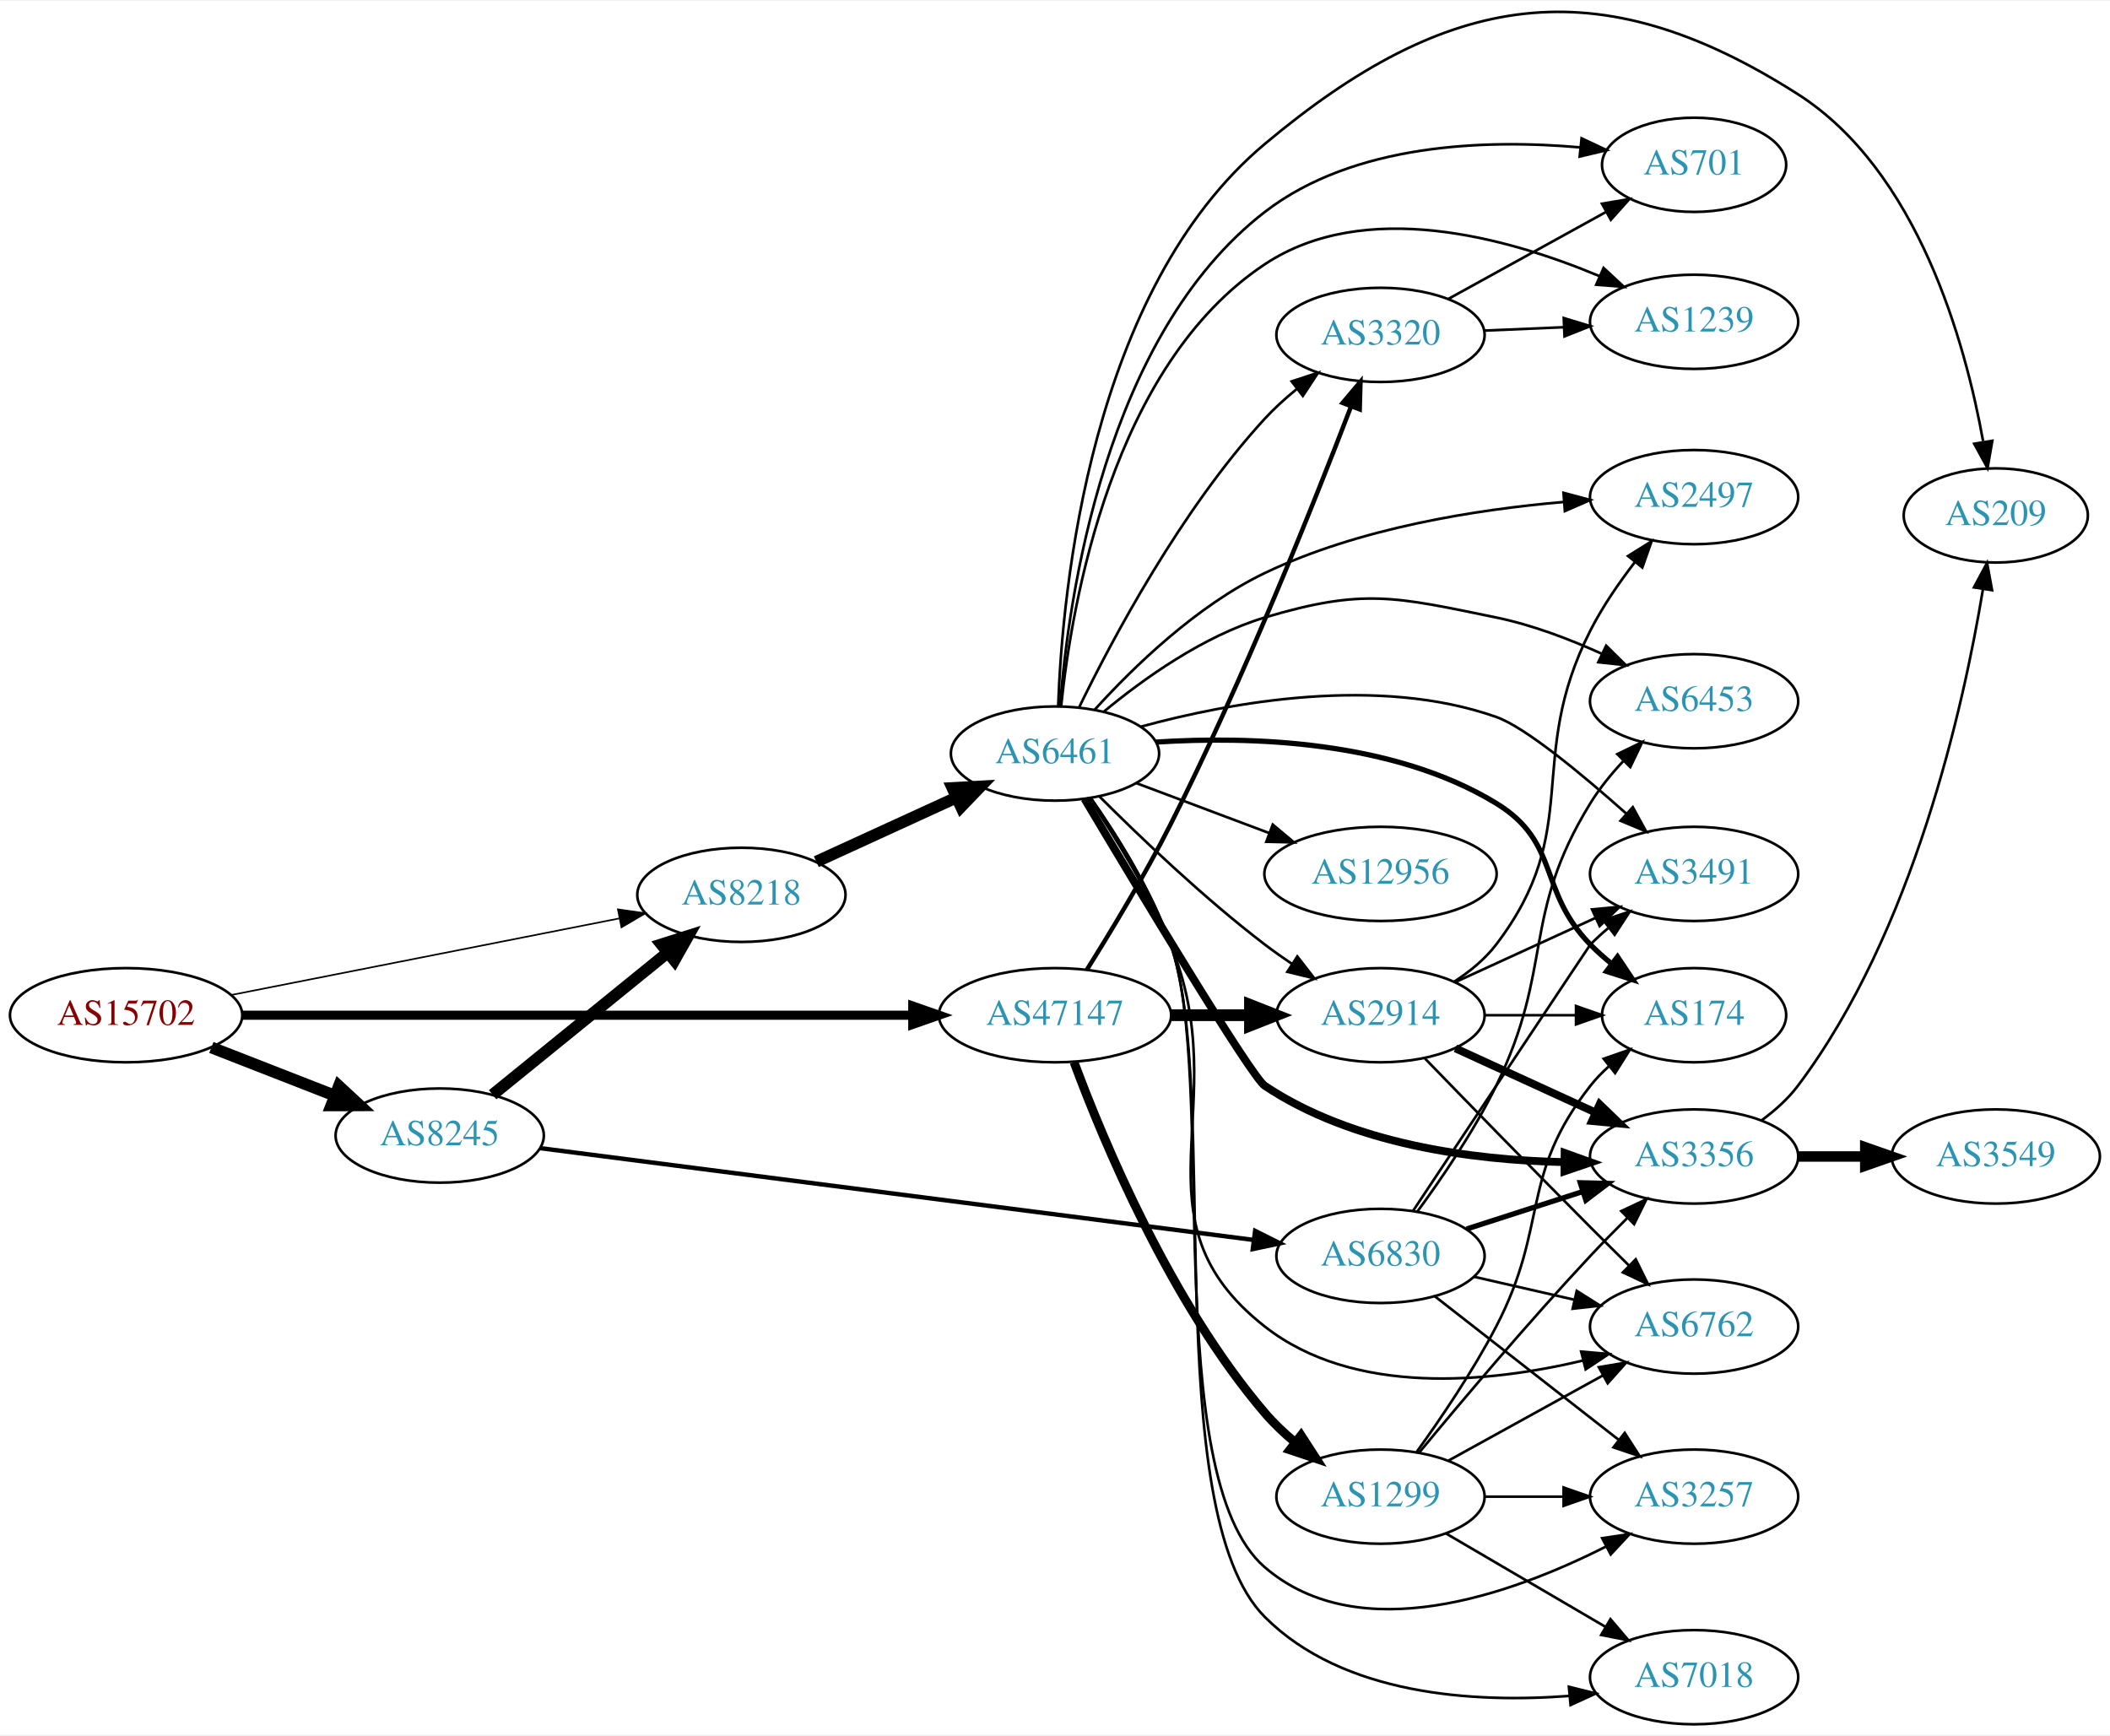
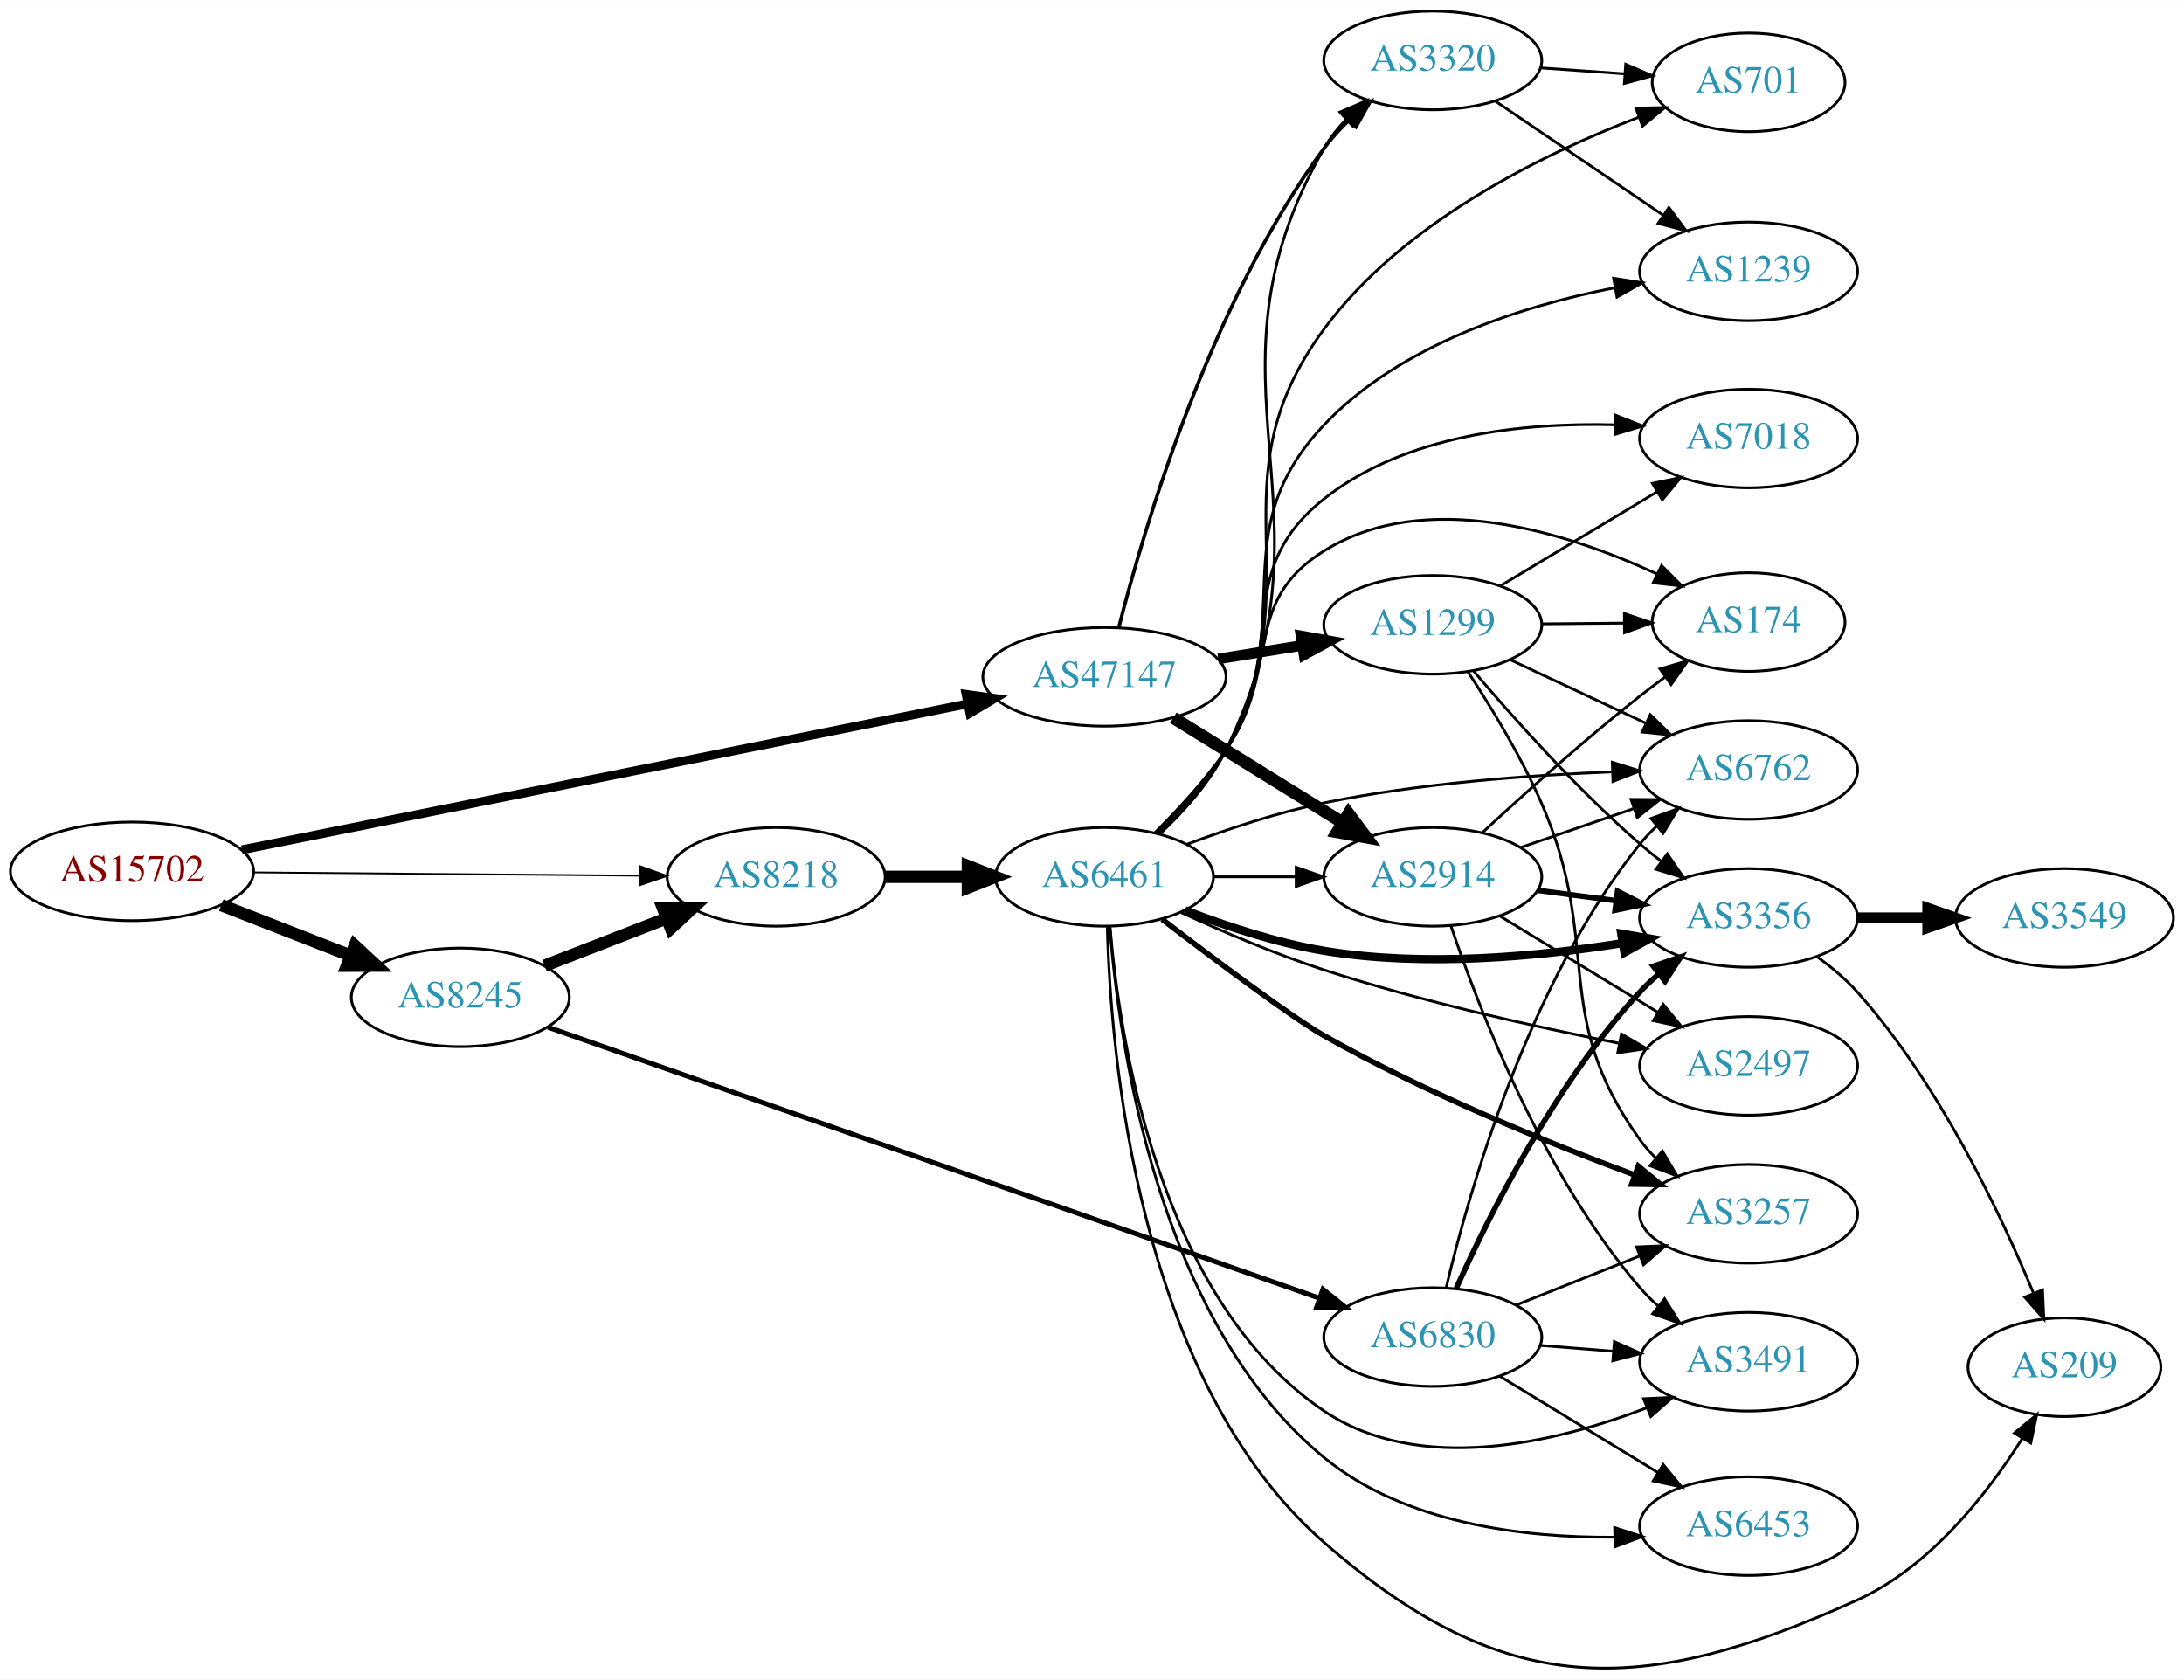
- <svg xmlns="http://www.w3.org/2000/svg" xmlns:xlink="http://www.w3.org/1999/xlink" width="806pt" height="663pt" viewBox="0.00 0.00 806.35 662.69">
-   <g id="graph0" class="graph" transform="scale(1 1) rotate(0) translate(4 658.692)">
-     <polygon fill="white" stroke="none" points="-4,4 -4,-658.692 802.348,-658.692 802.348,4 -4,4" />
+ <svg xmlns="http://www.w3.org/2000/svg" xmlns:xlink="http://www.w3.org/1999/xlink" width="797pt" height="613pt" viewBox="0.00 0.00 797.25 613.06">
+   <g id="graph0" class="graph" transform="scale(1 1) rotate(0) translate(4 609.056)">
+     <polygon fill="white" stroke="none" points="-4,4 -4,-609.056 793.249,-609.056 793.249,4 -4,4" />
    <g id="node1" class="node">
      <g id="a_node1">
        <a xlink:href="/asn/15702" xlink:title="AS15702 ~ Onstage Online GmbH [AT]">
-           <ellipse fill="#ffffff" stroke="black" cx="44.196" cy="-271" rx="44.393" ry="18" />
-           <text text-anchor="middle" x="44.196" y="-267.3" font-family="Times,serif" font-size="14.00" fill="#880000">AS15702</text>
+           <ellipse fill="#ffffff" stroke="black" cx="44.196" cy="-291.056" rx="44.393" ry="18" />
+           <text text-anchor="middle" x="44.196" y="-287.356" font-family="Times,serif" font-size="14.00" fill="#880000">AS15702</text>
        </a>
      </g>
    </g>
    <g id="node2" class="node">
      <g id="a_node2">
        <a xlink:href="/asn/8218" xlink:title="AS8218 ~ legacy Neotelecoms [FR]">
-           <ellipse fill="#ffffff" stroke="black" cx="279.332" cy="-317" rx="39.794" ry="18" />
-           <text text-anchor="middle" x="279.332" y="-313.3" font-family="Times,serif" font-size="14.00" fill="#2c94b3">AS8218</text>
+           <ellipse fill="#ffffff" stroke="black" cx="279.332" cy="-289.056" rx="39.794" ry="18" />
+           <text text-anchor="middle" x="279.332" y="-285.356" font-family="Times,serif" font-size="14.00" fill="#2c94b3">AS8218</text>
        </a>
      </g>
    </g>
    <g id="edge1" class="edge">
-       <path fill="none" stroke="black" stroke-width="0.614" d="M84.218,-278.699C125.139,-286.774 189.395,-299.452 232.653,-307.987" />
-       <polygon fill="black" stroke="black" stroke-width="0.614" points="232.14,-311.453 242.629,-309.955 233.496,-304.586 232.14,-311.453" />
+       <path fill="none" stroke="black" stroke-width="0.643" d="M88.501,-290.684C128.439,-290.342 187.674,-289.834 229.329,-289.476" />
+       <polygon fill="black" stroke="black" stroke-width="0.643" points="229.548,-292.975 239.518,-289.389 229.488,-285.975 229.548,-292.975" />
    </g>
    <g id="node3" class="node">
      <g id="a_node3">
        <a xlink:href="/asn/8245" xlink:title="AS8245 ~ Video-Broadcast GmbH [AT]">
-           <ellipse fill="#ffffff" stroke="black" cx="164.039" cy="-225" rx="39.794" ry="18" />
-           <text text-anchor="middle" x="164.039" y="-221.3" font-family="Times,serif" font-size="14.00" fill="#2c94b3">AS8245</text>
+           <ellipse fill="#ffffff" stroke="black" cx="164.039" cy="-245.056" rx="39.794" ry="18" />
+           <text text-anchor="middle" x="164.039" y="-241.356" font-family="Times,serif" font-size="14.00" fill="#2c94b3">AS8245</text>
        </a>
      </g>
    </g>
    <g id="edge2" class="edge">
-       <path fill="none" stroke="black" stroke-width="4.5" d="M76.776,-258.673C91.205,-253.04 108.444,-246.311 123.706,-240.354" />
-       <polygon fill="black" stroke="black" stroke-width="4.5" points="125.516,-243.874 133.399,-236.57 122.652,-236.538 125.516,-243.874" />
+       <path fill="none" stroke="black" stroke-width="4.5" d="M76.776,-278.729C91.205,-273.096 108.444,-266.367 123.706,-260.409" />
+       <polygon fill="black" stroke="black" stroke-width="4.5" points="125.516,-263.93 133.399,-256.625 122.652,-256.594 125.516,-263.93" />
    </g>
    <g id="node4" class="node">
      <g id="a_node4">
        <a xlink:href="/asn/47147" xlink:title="AS47147 ~ ANEXIA Internetdienstleistungs GmbH [AT]">
-           <ellipse fill="#ffffff" stroke="black" cx="399.174" cy="-271" rx="44.393" ry="18" />
-           <text text-anchor="middle" x="399.174" y="-267.3" font-family="Times,serif" font-size="14.00" fill="#2c94b3">AS47147</text>
+           <ellipse fill="#ffffff" stroke="black" cx="399.174" cy="-362.056" rx="44.393" ry="18" />
+           <text text-anchor="middle" x="399.174" y="-358.356" font-family="Times,serif" font-size="14.00" fill="#2c94b3">AS47147</text>
        </a>
      </g>
    </g>
    <g id="edge3" class="edge">
-       <path fill="none" stroke="black" stroke-width="3.477" d="M88.478,-271C153.004,-271 274.324,-271 344.437,-271" />
-       <polygon fill="black" stroke="black" stroke-width="3.477" points="344.815,-274.5 354.815,-271 344.815,-267.5 344.815,-274.5" />
+       <path fill="none" stroke="black" stroke-width="3.214" d="M84.32,-298.925C149.074,-311.95 278.395,-337.963 349.146,-352.194" />
+       <polygon fill="black" stroke="black" stroke-width="3.214" points="348.651,-355.664 359.145,-354.205 350.031,-348.802 348.651,-355.664" />
    </g>
    <g id="node5" class="node">
      <g id="a_node5">
        <a xlink:href="/asn/6461" xlink:title="AS6461 ~ Zayo Bandwidth [US]">
-           <ellipse fill="#ffffff" stroke="black" cx="399.174" cy="-371" rx="39.794" ry="18" />
-           <text text-anchor="middle" x="399.174" y="-367.3" font-family="Times,serif" font-size="14.00" fill="#2c94b3">AS6461</text>
+           <ellipse fill="#ffffff" stroke="black" cx="399.174" cy="-289.056" rx="39.794" ry="18" />
+           <text text-anchor="middle" x="399.174" y="-285.356" font-family="Times,serif" font-size="14.00" fill="#2c94b3">AS6461</text>
        </a>
      </g>
    </g>
    <g id="edge4" class="edge">
-       <path fill="none" stroke="black" stroke-width="4.5" d="M307.96,-329.661C323.917,-336.973 344.188,-346.261 361.471,-354.181" />
-       <polygon fill="black" stroke="black" stroke-width="4.5" points="359.987,-357.832 370.718,-358.419 363.268,-350.673 359.987,-357.832" />
-     </g>
-     <g id="edge20" class="edge">
-       <path fill="none" stroke="black" stroke-width="4.5" d="M184.257,-240.607C202.649,-255.542 230.569,-278.214 251.219,-294.983" />
-       <polygon fill="black" stroke="black" stroke-width="4.5" points="248.774,-298.07 259.019,-301.317 253.738,-291.956 248.774,-298.07" />
+       <path fill="none" stroke="black" stroke-width="4.5" d="M319.244,-289.056C328.798,-289.056 339.147,-289.056 349.11,-289.056" />
+       <polygon fill="black" stroke="black" stroke-width="4.5" points="349.302,-292.993 359.302,-289.056 349.302,-285.118 349.302,-292.993" />
+     </g>
+     <g id="edge19" class="edge">
+       <path fill="none" stroke="black" stroke-width="4.5" d="M194.805,-256.616C208.335,-261.871 224.528,-268.16 239.04,-273.796" />
+       <polygon fill="black" stroke="black" stroke-width="4.5" points="238.017,-277.623 248.764,-277.573 240.868,-270.282 238.017,-277.623" />
+     </g>
+     <g id="node19" class="node">
+       <g id="a_node19">
+         <a xlink:href="/asn/6830" xlink:title="AS6830 ~ LGI-UPC [AT]">
+           <ellipse fill="#ffffff" stroke="black" cx="519.017" cy="-121.056" rx="39.794" ry="18" />
+           <text text-anchor="middle" x="519.017" y="-117.356" font-family="Times,serif" font-size="14.00" fill="#2c94b3">AS6830</text>
+         </a>
+       </g>
+     </g>
+     <g id="edge18" class="edge">
+       <path fill="none" stroke="black" stroke-width="1.8" d="M196.054,-234.16C260.001,-211.696 406.46,-160.245 477.666,-135.231" />
+       <polygon fill="black" stroke="black" stroke-width="1.8" points="478.923,-138.499 487.198,-131.882 476.603,-131.895 478.923,-138.499" />
+     </g>
+     <g id="node13" class="node">
+       <g id="a_node13">
+         <a xlink:href="/asn/2914" xlink:title="AS2914 ~ NTT America, Inc. [US]">
+           <ellipse fill="#ffffff" stroke="black" cx="519.017" cy="-289.056" rx="39.794" ry="18" />
+           <text text-anchor="middle" x="519.017" y="-285.356" font-family="Times,serif" font-size="14.00" fill="#2c94b3">AS2914</text>
+         </a>
+       </g>
+     </g>
+     <g id="edge28" class="edge">
+       <path fill="none" stroke="black" stroke-width="4.5" d="M424.306,-347.107C442.174,-336.038 466.693,-320.849 486.169,-308.785" />
+       <polygon fill="black" stroke="black" stroke-width="4.5" points="488.293,-312.101 494.721,-303.487 484.146,-305.406 488.293,-312.101" />
+     </g>
+     <g id="node18" class="node">
+       <g id="a_node18">
+         <a xlink:href="/asn/3320" xlink:title="AS3320 ~ DTAG [DE]">
+           <ellipse fill="#ffffff" stroke="black" cx="519.017" cy="-587.056" rx="39.794" ry="18" />
+           <text text-anchor="middle" x="519.017" y="-583.356" font-family="Times,serif" font-size="14.00" fill="#2c94b3">AS3320</text>
+         </a>
+       </g>
+     </g>
+     <g id="edge29" class="edge">
+       <path fill="none" stroke="black" stroke-width="1.286" d="M404.392,-380.018C413.474,-415.963 437.517,-498.168 479.37,-555.056 482.056,-558.707 485.247,-562.195 488.626,-565.437" />
+       <polygon fill="black" stroke="black" stroke-width="1.286" points="486.383,-568.126 496.202,-572.106 491.008,-562.871 486.383,-568.126" />
+     </g>
+     <g id="node21" class="node">
+       <g id="a_node21">
+         <a xlink:href="/asn/1299" xlink:title="AS1299 ~ Telia Carrier [EU]">
+           <ellipse fill="#ffffff" stroke="black" cx="519.017" cy="-381.056" rx="39.794" ry="18" />
+           <text text-anchor="middle" x="519.017" y="-377.356" font-family="Times,serif" font-size="14.00" fill="#2c94b3">AS1299</text>
+         </a>
+       </g>
+     </g>
+     <g id="edge27" class="edge">
+       <path fill="none" stroke="black" stroke-width="3.857" d="M440.729,-368.595C450.616,-370.189 461.269,-371.906 471.412,-373.542" />
+       <polygon fill="black" stroke="black" stroke-width="3.857" points="470.909,-377.006 481.339,-375.142 472.023,-370.095 470.909,-377.006" />
+     </g>
+     <g id="node6" class="node">
+       <g id="a_node6">
+         <a xlink:href="/asn/3356" xlink:title="AS3356 ~ Level 3 Parent, LLC [US]">
+           <ellipse fill="#ffffff" stroke="black" cx="634.31" cy="-274.056" rx="39.794" ry="18" />
+           <text text-anchor="middle" x="634.31" y="-270.356" font-family="Times,serif" font-size="14.00" fill="#2c94b3">AS3356</text>
+         </a>
+       </g>
+     </g>
+     <g id="edge5" class="edge">
+       <path fill="none" stroke="black" stroke-width="3" d="M428.551,-276.848C443.389,-271.12 462.03,-264.93 479.37,-262.056 515.723,-256.029 557.42,-259.935 588.241,-264.843" />
+       <polygon fill="black" stroke="black" stroke-width="3" points="587.81,-268.32 598.253,-266.534 588.975,-261.418 587.81,-268.32" />
+     </g>
+     <g id="node7" class="node">
+       <g id="a_node7">
+         <a xlink:href="/asn/3257" xlink:title="AS3257 ~ GTT [DE]">
+           <ellipse fill="#ffffff" stroke="black" cx="634.31" cy="-166.056" rx="39.794" ry="18" />
+           <text text-anchor="middle" x="634.31" y="-162.356" font-family="Times,serif" font-size="14.00" fill="#2c94b3">AS3257</text>
+         </a>
+       </g>
+     </g>
+     <g id="edge6" class="edge">
+       <path fill="none" stroke="black" stroke-width="2" d="M420.229,-273.541C439.539,-258.756 467.51,-237.781 479.37,-231.056 516.191,-210.177 561.045,-191.984 592.815,-180.196" />
+       <polygon fill="black" stroke="black" stroke-width="2" points="594.045,-183.473 602.231,-176.748 591.638,-176.9 594.045,-183.473" />
+     </g>
+     <g id="node8" class="node">
+       <g id="a_node8">
+         <a xlink:href="/asn/2497" xlink:title="AS2497 ~ Internet Initiative Japan Inc. [JP]">
+           <ellipse fill="#ffffff" stroke="black" cx="634.31" cy="-220.056" rx="39.794" ry="18" />
+           <text text-anchor="middle" x="634.31" y="-216.356" font-family="Times,serif" font-size="14.00" fill="#2c94b3">AS2497</text>
+         </a>
+       </g>
+     </g>
+     <g id="edge7" class="edge">
+       <path fill="none" stroke="black" d="M427.192,-276.004C442.286,-269.084 461.584,-260.842 479.37,-255.056 514.845,-243.514 556.115,-234.351 586.989,-228.301" />
+       <polygon fill="black" stroke="black" points="587.877,-231.694 597.037,-226.369 586.556,-224.82 587.877,-231.694" />
+     </g>
+     <g id="node9" class="node">
+       <g id="a_node9">
+         <a xlink:href="/asn/6453" xlink:title="AS6453 ~ TATA COMMUNICATIONS (AMERICA) INC [US]">
+           <ellipse fill="#ffffff" stroke="black" cx="634.31" cy="-52.056" rx="39.794" ry="18" />
+           <text text-anchor="middle" x="634.31" y="-48.356" font-family="Times,serif" font-size="14.00" fill="#2c94b3">AS6453</text>
+         </a>
+       </g>
+     </g>
+     <g id="edge8" class="edge">
+       <path fill="none" stroke="black" d="M401.116,-270.841C404.315,-229.273 418.319,-127.15 479.37,-77.056 508.645,-53.034 551.881,-47.798 585.085,-47.992" />
+       <polygon fill="black" stroke="black" points="585.405,-51.5 595.482,-48.228 585.565,-44.502 585.405,-51.5" />
+     </g>
+     <g id="node10" class="node">
+       <g id="a_node10">
+         <a xlink:href="/asn/1239" xlink:title="AS1239 ~ Sprint [US]">
+           <ellipse fill="#ffffff" stroke="black" cx="634.31" cy="-510.056" rx="39.794" ry="18" />
+           <text text-anchor="middle" x="634.31" y="-506.356" font-family="Times,serif" font-size="14.00" fill="#2c94b3">AS1239</text>
+         </a>
+       </g>
+     </g>
+     <g id="edge9" class="edge">
+       <path fill="none" stroke="black" d="M418.661,-304.987C427.221,-313.214 436.904,-323.862 443.37,-335.056 471.011,-382.901 441.39,-413.922 479.37,-454.056 507.094,-483.352 551.348,-497.375 585.307,-504.057" />
+       <polygon fill="black" stroke="black" points="585.022,-507.562 595.486,-505.903 586.271,-500.674 585.022,-507.562" />
+     </g>
+     <g id="node11" class="node">
+       <g id="a_node11">
+         <a xlink:href="/asn/7018" xlink:title="AS7018 ~ AT&amp;T Services, Inc. [US]">
+           <ellipse fill="#ffffff" stroke="black" cx="634.31" cy="-449.056" rx="39.794" ry="18" />
+           <text text-anchor="middle" x="634.31" y="-445.356" font-family="Times,serif" font-size="14.00" fill="#2c94b3">AS7018</text>
+         </a>
+       </g>
+     </g>
+     <g id="edge10" class="edge">
+       <path fill="none" stroke="black" d="M418.279,-305.218C426.748,-313.5 436.465,-324.127 443.37,-335.056 466.823,-372.176 444.951,-399.794 479.37,-427.056 508.969,-450.5 552.175,-454.894 585.285,-454.056" />
+       <polygon fill="black" stroke="black" points="585.807,-457.537 595.65,-453.617 585.511,-450.543 585.807,-457.537" />
+     </g>
+     <g id="node12" class="node">
+       <g id="a_node12">
+         <a xlink:href="/asn/174" xlink:title="AS174 ~ Cogent Communications [US]">
+           <ellipse fill="#ffffff" stroke="black" cx="634.31" cy="-382.056" rx="35.194" ry="18" />
+           <text text-anchor="middle" x="634.31" y="-378.356" font-family="Times,serif" font-size="14.00" fill="#2c94b3">AS174</text>
+         </a>
+       </g>
+     </g>
+     <g id="edge11" class="edge">
+       <path fill="none" stroke="black" d="M417.454,-305.061C425.922,-313.468 435.882,-324.251 443.37,-335.056 463.977,-364.788 448.65,-388.953 479.37,-408.056 516.45,-431.113 567.823,-414.855 600.816,-399.632" />
+       <polygon fill="black" stroke="black" points="602.531,-402.69 610.017,-395.193 599.49,-396.386 602.531,-402.69" />
+     </g>
+     <g id="edge12" class="edge">
+       <path fill="none" stroke="black" d="M439.087,-289.056C448.64,-289.056 458.99,-289.056 468.952,-289.056" />
+       <polygon fill="black" stroke="black" points="469.145,-292.556 479.145,-289.056 469.145,-285.556 469.145,-292.556" />
+     </g>
+     <g id="node14" class="node">
+       <g id="a_node14">
+         <a xlink:href="/asn/3491" xlink:title="AS3491 ~ PCCW Global, Inc. [US]">
+           <ellipse fill="#ffffff" stroke="black" cx="634.31" cy="-112.056" rx="39.794" ry="18" />
+           <text text-anchor="middle" x="634.31" y="-108.356" font-family="Times,serif" font-size="14.00" fill="#2c94b3">AS3491</text>
+         </a>
+       </g>
+     </g>
+     <g id="edge13" class="edge">
+       <path fill="none" stroke="black" d="M401.183,-271.004C404.51,-230.929 418.748,-134.866 479.37,-94.056 514.212,-70.601 563.796,-82.44 597.191,-95.254" />
+       <polygon fill="black" stroke="black" points="595.995,-98.545 606.578,-99.044 598.616,-92.054 595.995,-98.545" />
+     </g>
+     <g id="node15" class="node">
+       <g id="a_node15">
+         <a xlink:href="/asn/209" xlink:title="AS209 ~ CenturyLink Communications, LLC [US]">
+           <ellipse fill="#ffffff" stroke="black" cx="749.603" cy="-110.056" rx="35.194" ry="18" />
+           <text text-anchor="middle" x="749.603" y="-106.356" font-family="Times,serif" font-size="14.00" fill="#2c94b3">AS209</text>
+         </a>
+       </g>
+     </g>
+     <g id="edge14" class="edge">
+       <path fill="none" stroke="black" d="M400.203,-270.757C401.337,-225.138 411.029,-105.749 479.37,-46.056 544.883,11.167 594.713,10.816 673.956,-25.056 700.488,-37.066 721.329,-63.683 734.17,-83.954" />
+       <polygon fill="black" stroke="black" points="731.322,-86.009 739.498,-92.747 737.308,-82.381 731.322,-86.009" />
+     </g>
+     <g id="node16" class="node">
+       <g id="a_node16">
+         <a xlink:href="/asn/6762" xlink:title="AS6762 ~ TELECOM ITALIA SPARKLE S.p.A. [IT]">
+           <ellipse fill="#ffffff" stroke="black" cx="634.31" cy="-328.056" rx="39.794" ry="18" />
+           <text text-anchor="middle" x="634.31" y="-324.356" font-family="Times,serif" font-size="14.00" fill="#2c94b3">AS6762</text>
+         </a>
+       </g>
+     </g>
+     <g id="edge15" class="edge">
+       <path fill="none" stroke="black" d="M429.395,-300.98C444.136,-306.488 462.439,-312.568 479.37,-316.056 514.012,-323.193 553.838,-326.161 584.301,-327.361" />
+       <polygon fill="black" stroke="black" points="584.548,-330.871 594.662,-327.716 584.788,-323.876 584.548,-330.871" />
+     </g>
+     <g id="node17" class="node">
+       <g id="a_node17">
+         <a xlink:href="/asn/701" xlink:title="AS701 ~ UUNET [US]">
+           <ellipse fill="#ffffff" stroke="black" cx="634.31" cy="-579.056" rx="35.194" ry="18" />
+           <text text-anchor="middle" x="634.31" y="-575.356" font-family="Times,serif" font-size="14.00" fill="#2c94b3">AS701</text>
+         </a>
+       </g>
+     </g>
+     <g id="edge16" class="edge">
+       <path fill="none" stroke="black" d="M418.976,-304.812C427.611,-312.997 437.266,-323.661 443.37,-335.056 476.562,-397.015 437.637,-432.496 479.37,-489.056 508.016,-527.878 558.836,-552.787 594.215,-566.335" />
+       <polygon fill="black" stroke="black" points="593.16,-569.676 603.753,-569.857 595.585,-563.11 593.16,-569.676" />
+     </g>
+     <g id="edge17" class="edge">
+       <path fill="none" stroke="black" d="M419.314,-304.638C428.029,-312.782 437.653,-323.461 443.37,-335.056 487.186,-423.919 430.08,-469.108 479.37,-555.056 481.515,-558.796 484.276,-562.287 487.334,-565.484" />
+       <polygon fill="black" stroke="black" points="485.124,-568.207 494.858,-572.391 489.858,-563.05 485.124,-568.207" />
+     </g>
+     <g id="edge26" class="edge">
+       <path fill="none" stroke="black" d="M659.205,-259.948C664.448,-256.178 669.699,-251.813 673.956,-247.056 703.685,-213.832 726.043,-166.698 738.219,-137.274" />
+       <polygon fill="black" stroke="black" points="741.603,-138.24 742.097,-127.657 735.111,-135.623 741.603,-138.24" />
    </g>
    <g id="node20" class="node">
      <g id="a_node20">
-         <a xlink:href="/asn/6830" xlink:title="AS6830 ~ LGI-UPC [AT]">
-           <ellipse fill="#ffffff" stroke="black" cx="523.566" cy="-179" rx="39.794" ry="18" />
-           <text text-anchor="middle" x="523.566" y="-175.3" font-family="Times,serif" font-size="14.00" fill="#2c94b3">AS6830</text>
-         </a>
-       </g>
-     </g>
-     <g id="edge19" class="edge">
-       <path fill="none" stroke="black" stroke-width="1.688" d="M202.289,-220.207C267.663,-211.796 402.931,-194.393 474.977,-185.123" />
-       <polygon fill="black" stroke="black" stroke-width="1.688" points="475.66,-188.564 485.132,-183.816 474.767,-181.621 475.66,-188.564" />
-     </g>
-     <g id="node8" class="node">
-       <g id="a_node8">
-         <a xlink:href="/asn/2914" xlink:title="AS2914 ~ NTT America, Inc. [US]">
-           <ellipse fill="#ffffff" stroke="black" cx="523.566" cy="-271" rx="39.794" ry="18" />
-           <text text-anchor="middle" x="523.566" y="-267.3" font-family="Times,serif" font-size="14.00" fill="#2c94b3">AS2914</text>
-         </a>
-       </g>
-     </g>
-     <g id="edge29" class="edge">
-       <path fill="none" stroke="black" stroke-width="4.5" d="M443.67,-271C453.359,-271 463.695,-271 473.588,-271" />
-       <polygon fill="black" stroke="black" stroke-width="4.5" points="473.691,-274.938 483.691,-271 473.691,-267.063 473.691,-274.938" />
-     </g>
-     <g id="node13" class="node">
-       <g id="a_node13">
-         <a xlink:href="/asn/3320" xlink:title="AS3320 ~ DTAG [DE]">
-           <ellipse fill="#ffffff" stroke="black" cx="523.566" cy="-531" rx="39.794" ry="18" />
-           <text text-anchor="middle" x="523.566" y="-527.3" font-family="Times,serif" font-size="14.00" fill="#2c94b3">AS3320</text>
-         </a>
-       </g>
+         <a xlink:href="/asn/3549" xlink:title="AS3549 ~ Level 3 Parent, LLC [US]">
+           <ellipse fill="#ffffff" stroke="black" cx="749.603" cy="-274.056" rx="39.794" ry="18" />
+           <text text-anchor="middle" x="749.603" y="-270.356" font-family="Times,serif" font-size="14.00" fill="#2c94b3">AS3549</text>
+         </a>
+       </g>
+     </g>
+     <g id="edge25" class="edge">
+       <path fill="none" stroke="black" stroke-width="4" d="M673.982,-274.056C682.185,-274.056 690.949,-274.056 699.481,-274.056" />
+       <polygon fill="black" stroke="black" stroke-width="4" points="699.72,-277.556 709.72,-274.056 699.72,-270.556 699.72,-277.556" />
+     </g>
+     <g id="edge37" class="edge">
+       <path fill="none" stroke="black" stroke-width="2" d="M557.427,-284.103C566.515,-282.899 576.352,-281.597 585.837,-280.341" />
+       <polygon fill="black" stroke="black" stroke-width="2" points="586.485,-283.786 595.939,-279.004 585.566,-276.847 586.485,-283.786" />
+     </g>
+     <g id="edge38" class="edge">
+       <path fill="none" stroke="black" d="M543.491,-274.759C560.201,-264.582 582.856,-250.784 601.233,-239.592" />
+       <polygon fill="black" stroke="black" points="603.145,-242.525 609.865,-234.334 599.504,-236.547 603.145,-242.525" />
+     </g>
+     <g id="edge39" class="edge">
+       <path fill="none" stroke="black" d="M537.03,-305.103C551.856,-318.839 574.139,-338.899 594.663,-355.056 597.601,-357.369 600.722,-359.716 603.866,-362.012" />
+       <polygon fill="black" stroke="black" points="601.96,-364.952 612.134,-367.91 606.025,-359.253 601.96,-364.952" />
+     </g>
+     <g id="edge40" class="edge">
+       <path fill="none" stroke="black" d="M525.622,-271.218C535.689,-241.304 559.15,-180.258 594.663,-139.056 596.617,-136.789 598.801,-134.619 601.11,-132.564" />
+       <polygon fill="black" stroke="black" points="603.645,-135.019 609.285,-126.05 599.283,-129.544 603.645,-135.019" />
+     </g>
+     <g id="edge41" class="edge">
+       <path fill="none" stroke="black" d="M550.975,-299.713C563.733,-304.105 578.696,-309.256 592.342,-313.953" />
+       <polygon fill="black" stroke="black" points="591.401,-317.331 601.996,-317.276 593.679,-310.712 591.401,-317.331" />
+     </g>
+     <g id="edge31" class="edge">
+       <path fill="none" stroke="black" d="M541.861,-572.209C559.258,-560.385 583.806,-543.701 603.088,-530.596" />
+       <polygon fill="black" stroke="black" points="605.23,-533.372 611.533,-524.857 601.295,-527.583 605.23,-533.372" />
    </g>
    <g id="edge30" class="edge">
-       <path fill="none" stroke="black" stroke-width="1.688" d="M411.323,-288.332C420.472,-302.896 433.483,-324.412 443.37,-344 471.253,-399.237 498.126,-466.624 512.269,-503.543" />
-       <polygon fill="black" stroke="black" stroke-width="1.688" points="509.083,-505.011 515.911,-513.112 515.626,-502.521 509.083,-505.011" />
-     </g>
-     <g id="node22" class="node">
-       <g id="a_node22">
-         <a xlink:href="/asn/1299" xlink:title="AS1299 ~ Telia Carrier [EU]">
-           <ellipse fill="#ffffff" stroke="black" cx="523.566" cy="-87" rx="39.794" ry="18" />
-           <text text-anchor="middle" x="523.566" y="-83.3" font-family="Times,serif" font-size="14.00" fill="#2c94b3">AS1299</text>
-         </a>
-       </g>
-     </g>
-     <g id="edge28" class="edge">
-       <path fill="none" stroke="black" stroke-width="3.375" d="M406.458,-253.048C417.634,-222.915 443.237,-161.315 479.37,-119 482.768,-115.021 486.749,-111.25 490.895,-107.787" />
-       <polygon fill="black" stroke="black" stroke-width="3.375" points="493.203,-110.426 498.962,-101.533 488.914,-104.894 493.203,-110.426" />
-     </g>
-     <g id="node6" class="node">
-       <g id="a_node6">
-         <a xlink:href="/asn/174" xlink:title="AS174 ~ Cogent Communications [US]">
-           <ellipse fill="#ffffff" stroke="black" cx="643.409" cy="-271" rx="35.194" ry="18" />
-           <text text-anchor="middle" x="643.409" y="-267.3" font-family="Times,serif" font-size="14.00" fill="#2c94b3">AS174</text>
-         </a>
-       </g>
-     </g>
-     <g id="edge5" class="edge">
-       <path fill="none" stroke="black" stroke-width="2" d="M437.686,-375.373C473.687,-377.687 528.268,-376.097 567.762,-352 592.385,-336.976 583.59,-318.617 603.762,-298 606.242,-295.466 608.988,-293.017 611.841,-290.696" />
-       <polygon fill="black" stroke="black" stroke-width="2" points="614.143,-293.343 620.026,-284.532 609.932,-287.752 614.143,-293.343" />
-     </g>
-     <g id="node7" class="node">
-       <g id="a_node7">
-         <a xlink:href="/asn/3356" xlink:title="AS3356 ~ Level 3 Parent, LLC [US]">
-           <ellipse fill="#ffffff" stroke="black" cx="643.409" cy="-217" rx="39.794" ry="18" />
-           <text text-anchor="middle" x="643.409" y="-213.3" font-family="Times,serif" font-size="14.00" fill="#2c94b3">AS3356</text>
-         </a>
-       </g>
-     </g>
-     <g id="edge6" class="edge">
-       <path fill="none" stroke="black" stroke-width="3" d="M410.468,-353.664C430.687,-319.732 474.089,-247.526 479.37,-244 512.997,-221.55 559.007,-215.635 593.577,-214.853" />
-       <polygon fill="black" stroke="black" stroke-width="3" points="593.943,-218.35 603.912,-214.763 593.882,-211.351 593.943,-218.35" />
-     </g>
-     <g id="edge7" class="edge">
-       <path fill="none" stroke="black" d="M416.073,-354.681C431.53,-339.228 456.029,-315.806 479.37,-298 482.693,-295.466 486.26,-292.947 489.869,-290.525" />
-       <polygon fill="black" stroke="black" points="491.778,-293.458 498.269,-285.085 487.973,-287.583 491.778,-293.458" />
-     </g>
-     <g id="node9" class="node">
-       <g id="a_node9">
-         <a xlink:href="/asn/6762" xlink:title="AS6762 ~ TELECOM ITALIA SPARKLE S.p.A. [IT]">
-           <ellipse fill="#ffffff" stroke="black" cx="643.409" cy="-152" rx="39.794" ry="18" />
-           <text text-anchor="middle" x="643.409" y="-148.3" font-family="Times,serif" font-size="14.00" fill="#2c94b3">AS6762</text>
-         </a>
-       </g>
-     </g>
-     <g id="edge8" class="edge">
-       <path fill="none" stroke="black" d="M412.348,-353.757C421.975,-339.421 435.124,-318.174 443.37,-298 468.658,-236.136 426.759,-193.214 479.37,-152 513.486,-125.275 565.111,-130.517 601.099,-139.048" />
-       <polygon fill="black" stroke="black" points="600.253,-142.444 610.808,-141.517 601.979,-135.66 600.253,-142.444" />
-     </g>
-     <g id="node10" class="node">
-       <g id="a_node10">
-         <a xlink:href="/asn/12956" xlink:title="AS12956 ~ TELXIUS [ES]">
-           <ellipse fill="#ffffff" stroke="black" cx="523.566" cy="-325" rx="44.393" ry="18" />
-           <text text-anchor="middle" x="523.566" y="-321.3" font-family="Times,serif" font-size="14.00" fill="#2c94b3">AS12956</text>
-         </a>
-       </g>
-     </g>
-     <g id="edge9" class="edge">
-       <path fill="none" stroke="black" d="M430.428,-359.629C445.696,-353.891 464.449,-346.843 481.044,-340.606" />
-       <polygon fill="black" stroke="black" points="482.392,-343.838 490.522,-337.044 479.93,-337.286 482.392,-343.838" />
-     </g>
-     <g id="node11" class="node">
-       <g id="a_node11">
-         <a xlink:href="/asn/1239" xlink:title="AS1239 ~ Sprint [US]">
-           <ellipse fill="#ffffff" stroke="black" cx="643.409" cy="-536" rx="39.794" ry="18" />
-           <text text-anchor="middle" x="643.409" y="-532.3" font-family="Times,serif" font-size="14.00" fill="#2c94b3">AS1239</text>
-         </a>
-       </g>
-     </g>
-     <g id="edge10" class="edge">
-       <path fill="none" stroke="black" d="M401.535,-389.214C405.546,-428.207 421.027,-519.349 479.37,-558 517.567,-583.304 571.913,-568.257 607.171,-553.493" />
-       <polygon fill="black" stroke="black" points="608.825,-556.589 616.58,-549.37 606.016,-550.178 608.825,-556.589" />
-     </g>
-     <g id="node12" class="node">
-       <g id="a_node12">
-         <a xlink:href="/asn/701" xlink:title="AS701 ~ UUNET [US]">
-           <ellipse fill="#ffffff" stroke="black" cx="643.409" cy="-596" rx="35.194" ry="18" />
-           <text text-anchor="middle" x="643.409" y="-592.3" font-family="Times,serif" font-size="14.00" fill="#2c94b3">AS701</text>
-         </a>
-       </g>
-     </g>
-     <g id="edge11" class="edge">
-       <path fill="none" stroke="black" d="M401.094,-389.012C404.248,-430.077 418.162,-530.724 479.37,-578 513.421,-604.3 564.068,-605.826 599.861,-602.66" />
-       <polygon fill="black" stroke="black" points="600.413,-606.122 609.997,-601.605 599.688,-599.159 600.413,-606.122" />
-     </g>
-     <g id="edge12" class="edge">
-       <path fill="none" stroke="black" d="M408.339,-388.558C421.019,-414.616 447.351,-464.188 479.37,-499 482.989,-502.935 487.152,-506.711 491.433,-510.202" />
-       <polygon fill="black" stroke="black" points="489.632,-513.232 499.7,-516.532 493.888,-507.674 489.632,-513.232" />
-     </g>
-     <g id="node14" class="node">
-       <g id="a_node14">
-         <a xlink:href="/asn/6453" xlink:title="AS6453 ~ TATA COMMUNICATIONS (AMERICA) INC [US]">
-           <ellipse fill="#ffffff" stroke="black" cx="643.409" cy="-391" rx="39.794" ry="18" />
-           <text text-anchor="middle" x="643.409" y="-387.3" font-family="Times,serif" font-size="14.00" fill="#2c94b3">AS6453</text>
-         </a>
-       </g>
-     </g>
-     <g id="edge13" class="edge">
-       <path fill="none" stroke="black" d="M417.809,-386.98C432.913,-399.516 455.889,-415.98 479.37,-423 517.01,-434.253 529.28,-430.901 567.762,-423 581.52,-420.175 595.873,-414.704 608.275,-409.073" />
-       <polygon fill="black" stroke="black" points="609.8,-412.224 617.337,-404.778 606.801,-405.899 609.8,-412.224" />
-     </g>
-     <g id="node15" class="node">
-       <g id="a_node15">
-         <a xlink:href="/asn/3257" xlink:title="AS3257 ~ GTT [DE]">
-           <ellipse fill="#ffffff" stroke="black" cx="643.409" cy="-87" rx="39.794" ry="18" />
-           <text text-anchor="middle" x="643.409" y="-83.3" font-family="Times,serif" font-size="14.00" fill="#2c94b3">AS3257</text>
-         </a>
-       </g>
-     </g>
-     <g id="edge14" class="edge">
-       <path fill="none" stroke="black" d="M412.846,-353.947C422.762,-339.722 436.056,-318.531 443.37,-298 461.32,-247.611 438.817,-94.881 479.37,-60 515.511,-28.915 573.418,-49.554 609.613,-67.87" />
-       <polygon fill="black" stroke="black" points="608.285,-71.126 618.765,-72.686 611.545,-64.932 608.285,-71.126" />
-     </g>
-     <g id="node16" class="node">
-       <g id="a_node16">
-         <a xlink:href="/asn/209" xlink:title="AS209 ~ CenturyLink Communications, LLC [US]">
-           <ellipse fill="#ffffff" stroke="black" cx="758.702" cy="-462" rx="35.194" ry="18" />
-           <text text-anchor="middle" x="758.702" y="-458.3" font-family="Times,serif" font-size="14.00" fill="#2c94b3">AS209</text>
-         </a>
-       </g>
-     </g>
-     <g id="edge15" class="edge">
-       <path fill="none" stroke="black" d="M400.38,-389.007C401.939,-433.304 412.561,-548.028 479.37,-604 549.064,-662.388 606.428,-671.935 683.055,-623 728.904,-593.72 747.018,-528.239 753.844,-490.424" />
-       <polygon fill="black" stroke="black" points="757.374,-490.532 755.552,-480.095 750.467,-489.391 757.374,-490.532" />
-     </g>
-     <g id="node17" class="node">
-       <g id="a_node17">
-         <a xlink:href="/asn/7018" xlink:title="AS7018 ~ AT&amp;T Services, Inc. [US]">
-           <ellipse fill="#ffffff" stroke="black" cx="643.409" cy="-18" rx="39.794" ry="18" />
-           <text text-anchor="middle" x="643.409" y="-14.3" font-family="Times,serif" font-size="14.00" fill="#2c94b3">AS7018</text>
-         </a>
-       </g>
-     </g>
-     <g id="edge16" class="edge">
-       <path fill="none" stroke="black" d="M412.906,-353.968C422.857,-339.755 436.169,-318.571 443.37,-298 462.425,-243.57 438.612,-81.798 479.37,-41 509.287,-11.054 559.144,-8.056 595.863,-10.85" />
-       <polygon fill="black" stroke="black" points="595.564,-14.338 605.844,-11.774 596.21,-7.367 595.564,-14.338" />
-     </g>
-     <g id="node18" class="node">
-       <g id="a_node18">
-         <a xlink:href="/asn/2497" xlink:title="AS2497 ~ Internet Initiative Japan Inc. [JP]">
-           <ellipse fill="#ffffff" stroke="black" cx="643.409" cy="-469" rx="39.794" ry="18" />
-           <text text-anchor="middle" x="643.409" y="-465.3" font-family="Times,serif" font-size="14.00" fill="#2c94b3">AS2497</text>
-         </a>
-       </g>
-     </g>
-     <g id="edge17" class="edge">
-       <path fill="none" stroke="black" d="M414.403,-387.821C429,-403.897 453.216,-427.483 479.37,-440 515.328,-457.209 560.163,-464.283 593.711,-467.153" />
-       <polygon fill="black" stroke="black" points="593.501,-470.648 603.737,-467.916 594.031,-463.668 593.501,-470.648" />
-     </g>
-     <g id="node19" class="node">
-       <g id="a_node19">
-         <a xlink:href="/asn/3491" xlink:title="AS3491 ~ PCCW Global, Inc. [US]">
-           <ellipse fill="#ffffff" stroke="black" cx="643.409" cy="-325" rx="39.794" ry="18" />
-           <text text-anchor="middle" x="643.409" y="-321.3" font-family="Times,serif" font-size="14.00" fill="#2c94b3">AS3491</text>
-         </a>
-       </g>
-     </g>
-     <g id="edge18" class="edge">
-       <path fill="none" stroke="black" d="M432.051,-381.286C466.522,-390.684 522.598,-400.901 567.762,-385 578.847,-381.097 600.448,-363.212 617.574,-347.975" />
-       <polygon fill="black" stroke="black" points="619.985,-350.513 625.073,-341.22 615.3,-345.312 619.985,-350.513" />
-     </g>
-     <g id="edge27" class="edge">
-       <path fill="none" stroke="black" d="M669.31,-230.904C674.387,-234.633 679.313,-239.031 683.055,-244 727.296,-302.75 746.492,-389.545 753.798,-433.807" />
-       <polygon fill="black" stroke="black" points="750.365,-434.51 755.37,-443.848 757.281,-433.427 750.365,-434.51" />
-     </g>
-     <g id="node21" class="node">
-       <g id="a_node21">
-         <a xlink:href="/asn/3549" xlink:title="AS3549 ~ Level 3 Parent, LLC [US]">
-           <ellipse fill="#ffffff" stroke="black" cx="758.702" cy="-217" rx="39.794" ry="18" />
-           <text text-anchor="middle" x="758.702" y="-213.3" font-family="Times,serif" font-size="14.00" fill="#2c94b3">AS3549</text>
-         </a>
-       </g>
-     </g>
-     <g id="edge26" class="edge">
-       <path fill="none" stroke="black" stroke-width="4" d="M683.081,-217C691.284,-217 700.048,-217 708.58,-217" />
-       <polygon fill="black" stroke="black" stroke-width="4" points="708.819,-220.5 718.819,-217 708.819,-213.5 708.819,-220.5" />
-     </g>
-     <g id="edge38" class="edge">
-       <path fill="none" stroke="black" d="M563.479,-271C574.566,-271 586.725,-271 598.108,-271" />
-       <polygon fill="black" stroke="black" points="598.289,-274.5 608.289,-271 598.289,-267.5 598.289,-274.5" />
-     </g>
-     <g id="edge39" class="edge">
-       <path fill="none" stroke="black" stroke-width="3" d="M552.195,-258.339C568.152,-251.027 588.423,-241.739 605.705,-233.819" />
-       <polygon fill="black" stroke="black" stroke-width="3" points="607.32,-236.929 614.953,-229.581 604.404,-230.565 607.32,-236.929" />
+       <path fill="none" stroke="black" d="M558.373,-584.347C568.187,-583.654 578.822,-582.903 588.913,-582.191" />
+       <polygon fill="black" stroke="black" points="589.445,-585.662 599.174,-581.466 588.952,-578.679 589.445,-585.662" />
+     </g>
+     <g id="edge22" class="edge">
+       <path fill="none" stroke="black" stroke-width="2" d="M527.617,-138.906C539.278,-164.842 563.537,-213.504 594.663,-247.056 596.698,-249.25 598.941,-251.368 601.289,-253.387" />
+       <polygon fill="black" stroke="black" stroke-width="2" points="599.504,-256.433 609.537,-259.836 603.816,-250.919 599.504,-256.433" />
+     </g>
+     <g id="edge21" class="edge">
+       <path fill="none" stroke="black" d="M549.487,-132.762C563.256,-138.23 579.831,-144.814 594.594,-150.678" />
+       <polygon fill="black" stroke="black" points="593.401,-153.97 603.987,-154.409 595.985,-147.464 593.401,-153.97" />
+     </g>
+     <g id="edge20" class="edge">
+       <path fill="none" stroke="black" d="M543.491,-106.759C560.201,-96.582 582.856,-82.784 601.233,-71.592" />
+       <polygon fill="black" stroke="black" points="603.145,-74.525 609.865,-66.334 599.504,-68.547 603.145,-74.525" />
+     </g>
+     <g id="edge23" class="edge">
+       <path fill="none" stroke="black" d="M558.373,-118.009C566.862,-117.334 575.966,-116.611 584.8,-115.909" />
+       <polygon fill="black" stroke="black" points="585.302,-119.381 594.993,-115.1 584.748,-112.403 585.302,-119.381" />
+     </g>
+     <g id="edge24" class="edge">
+       <path fill="none" stroke="black" d="M523.922,-139.148C532.103,-173.7 553.757,-250.165 594.663,-301.056 596.49,-303.328 598.557,-305.491 600.761,-307.531" />
+       <polygon fill="black" stroke="black" points="598.682,-310.352 608.639,-313.973 603.113,-304.933 598.682,-310.352" />
    </g>
    <g id="edge36" class="edge">
-       <path fill="none" stroke="black" d="M540.55,-254.462C556.479,-238.027 581.682,-212.143 603.762,-190 608.471,-185.278 613.535,-180.257 618.396,-175.466" />
-       <polygon fill="black" stroke="black" points="621.11,-177.707 625.789,-168.202 616.203,-172.715 621.11,-177.707" />
-     </g>
-     <g id="edge37" class="edge">
-       <path fill="none" stroke="black" d="M551.658,-283.762C557.643,-287.63 563.471,-292.375 567.762,-298 601.54,-342.266 578.547,-368.355 603.762,-418 608.392,-427.115 614.688,-436.268 620.853,-444.253" />
-       <polygon fill="black" stroke="black" points="618.165,-446.496 627.156,-452.101 623.623,-442.113 618.165,-446.496" />
-     </g>
-     <g id="edge40" class="edge">
-       <path fill="none" stroke="black" d="M552.195,-283.661C568.152,-290.973 588.423,-300.261 605.705,-308.181" />
-       <polygon fill="black" stroke="black" points="604.404,-311.435 614.953,-312.419 607.32,-305.071 604.404,-311.435" />
-     </g>
-     <g id="edge41" class="edge">
-       <path fill="none" stroke="black" d="M563.152,-532.637C572.919,-533.052 583.535,-533.502 593.73,-533.935" />
-       <polygon fill="black" stroke="black" points="593.597,-537.432 603.736,-534.359 593.894,-530.438 593.597,-537.432" />
-     </g>
-     <g id="edge42" class="edge">
-       <path fill="none" stroke="black" d="M549.558,-544.785C567.092,-554.457 590.708,-567.483 609.734,-577.977" />
-       <polygon fill="black" stroke="black" points="608.212,-581.135 618.659,-582.9 611.593,-575.005 608.212,-581.135" />
-     </g>
-     <g id="edge21" class="edge">
-       <path fill="none" stroke="black" stroke-width="2" d="M556.456,-189.283C570.08,-193.677 586.166,-198.864 600.716,-203.555" />
-       <polygon fill="black" stroke="black" stroke-width="2" points="599.902,-206.97 610.493,-206.708 602.05,-200.308 599.902,-206.97" />
-     </g>
-     <g id="edge25" class="edge">
-       <path fill="none" stroke="black" d="M559.286,-171.045C571.285,-168.296 584.906,-165.175 597.599,-162.267" />
-       <polygon fill="black" stroke="black" points="598.565,-165.636 607.531,-159.991 597.001,-158.813 598.565,-165.636" />
-     </g>
-     <g id="edge24" class="edge">
-       <path fill="none" stroke="black" d="M537.614,-195.903C546.955,-208.602 559.322,-226.71 567.762,-244 589.959,-289.468 577.26,-308.9 603.762,-352 607.236,-357.648 611.675,-363.107 616.298,-368.061" />
-       <polygon fill="black" stroke="black" points="614.064,-370.778 623.604,-375.387 619.021,-365.835 614.064,-370.778" />
-     </g>
-     <g id="edge22" class="edge">
-       <path fill="none" stroke="black" d="M544.291,-163.601C563.494,-148.609 592.865,-125.679 614.469,-108.812" />
-       <polygon fill="black" stroke="black" points="616.892,-111.362 622.62,-102.449 612.584,-105.844 616.892,-111.362" />
-     </g>
-     <g id="edge23" class="edge">
-       <path fill="none" stroke="black" d="M536.036,-196.257C557.92,-229.178 603.499,-297.73 603.762,-298 605.854,-300.14 608.137,-302.219 610.513,-304.212" />
-       <polygon fill="black" stroke="black" points="608.756,-307.277 618.812,-310.613 613.032,-301.734 608.756,-307.277" />
-     </g>
-     <g id="edge31" class="edge">
-       <path fill="none" stroke="black" d="M537.352,-104.035C546.563,-116.8 558.882,-134.932 567.762,-152 588.029,-190.951 576.6,-209.502 603.762,-244 605.838,-246.637 608.241,-249.121 610.811,-251.435" />
-       <polygon fill="black" stroke="black" points="608.866,-254.36 618.872,-257.844 613.223,-248.881 608.866,-254.36" />
+       <path fill="none" stroke="black" d="M533.953,-364.149C548.291,-347.249 571.711,-320.98 594.663,-301.056 597.135,-298.91 599.779,-296.775 602.479,-294.701" />
+       <polygon fill="black" stroke="black" points="604.651,-297.448 610.638,-288.707 600.507,-291.807 604.651,-297.448" />
+     </g>
+     <g id="edge33" class="edge">
+       <path fill="none" stroke="black" d="M531.933,-363.765C540.301,-351.023 551.275,-333.029 558.663,-316.056 581.398,-263.83 561.435,-239.32 594.663,-193.056 596.364,-190.688 598.34,-188.456 600.482,-186.368" />
+       <polygon fill="black" stroke="black" points="602.844,-188.954 608.241,-179.836 598.337,-183.598 602.844,-188.954" />
+     </g>
+     <g id="edge32" class="edge">
+       <path fill="none" stroke="black" d="M543.767,-395.311C560.383,-405.284 582.779,-418.727 601.016,-429.673" />
+       <polygon fill="black" stroke="black" points="599.216,-432.674 609.591,-434.82 602.818,-426.672 599.216,-432.674" />
+     </g>
+     <g id="edge35" class="edge">
+       <path fill="none" stroke="black" d="M558.689,-381.397C568.394,-381.483 578.885,-381.575 588.848,-381.663" />
+       <polygon fill="black" stroke="black" points="588.954,-385.164 598.984,-381.753 589.015,-378.165 588.954,-385.164" />
    </g>
    <g id="edge34" class="edge">
-       <path fill="none" stroke="black" d="M538.466,-103.986C553.97,-122.731 580.001,-153.611 603.762,-179 608.235,-183.779 613.131,-188.767 617.889,-193.497" />
-       <polygon fill="black" stroke="black" points="615.586,-196.14 625.173,-200.65 620.491,-191.146 615.586,-196.14" />
-     </g>
-     <g id="edge35" class="edge">
-       <path fill="none" stroke="black" d="M549.558,-100.785C566.744,-110.264 589.772,-122.966 608.595,-133.349" />
-       <polygon fill="black" stroke="black" points="607.007,-136.47 617.454,-138.235 610.388,-130.34 607.007,-136.47" />
-     </g>
-     <g id="edge33" class="edge">
-       <path fill="none" stroke="black" d="M563.479,-87C573.032,-87 583.382,-87 593.345,-87" />
-       <polygon fill="black" stroke="black" points="593.537,-90.5 603.537,-87 593.537,-83.5 593.537,-90.5" />
-     </g>
-     <g id="edge32" class="edge">
-       <path fill="none" stroke="black" d="M548.698,-72.87C566.253,-62.591 590.228,-48.553 609.533,-37.25" />
-       <polygon fill="black" stroke="black" points="611.449,-40.184 618.31,-32.111 607.912,-34.143 611.449,-40.184" />
+       <path fill="none" stroke="black" d="M547.153,-368.361C562.038,-361.398 580.694,-352.67 596.836,-345.119" />
+       <polygon fill="black" stroke="black" points="598.427,-348.238 606.002,-340.831 595.461,-341.898 598.427,-348.238" />
    </g>
  </g>
</svg>
